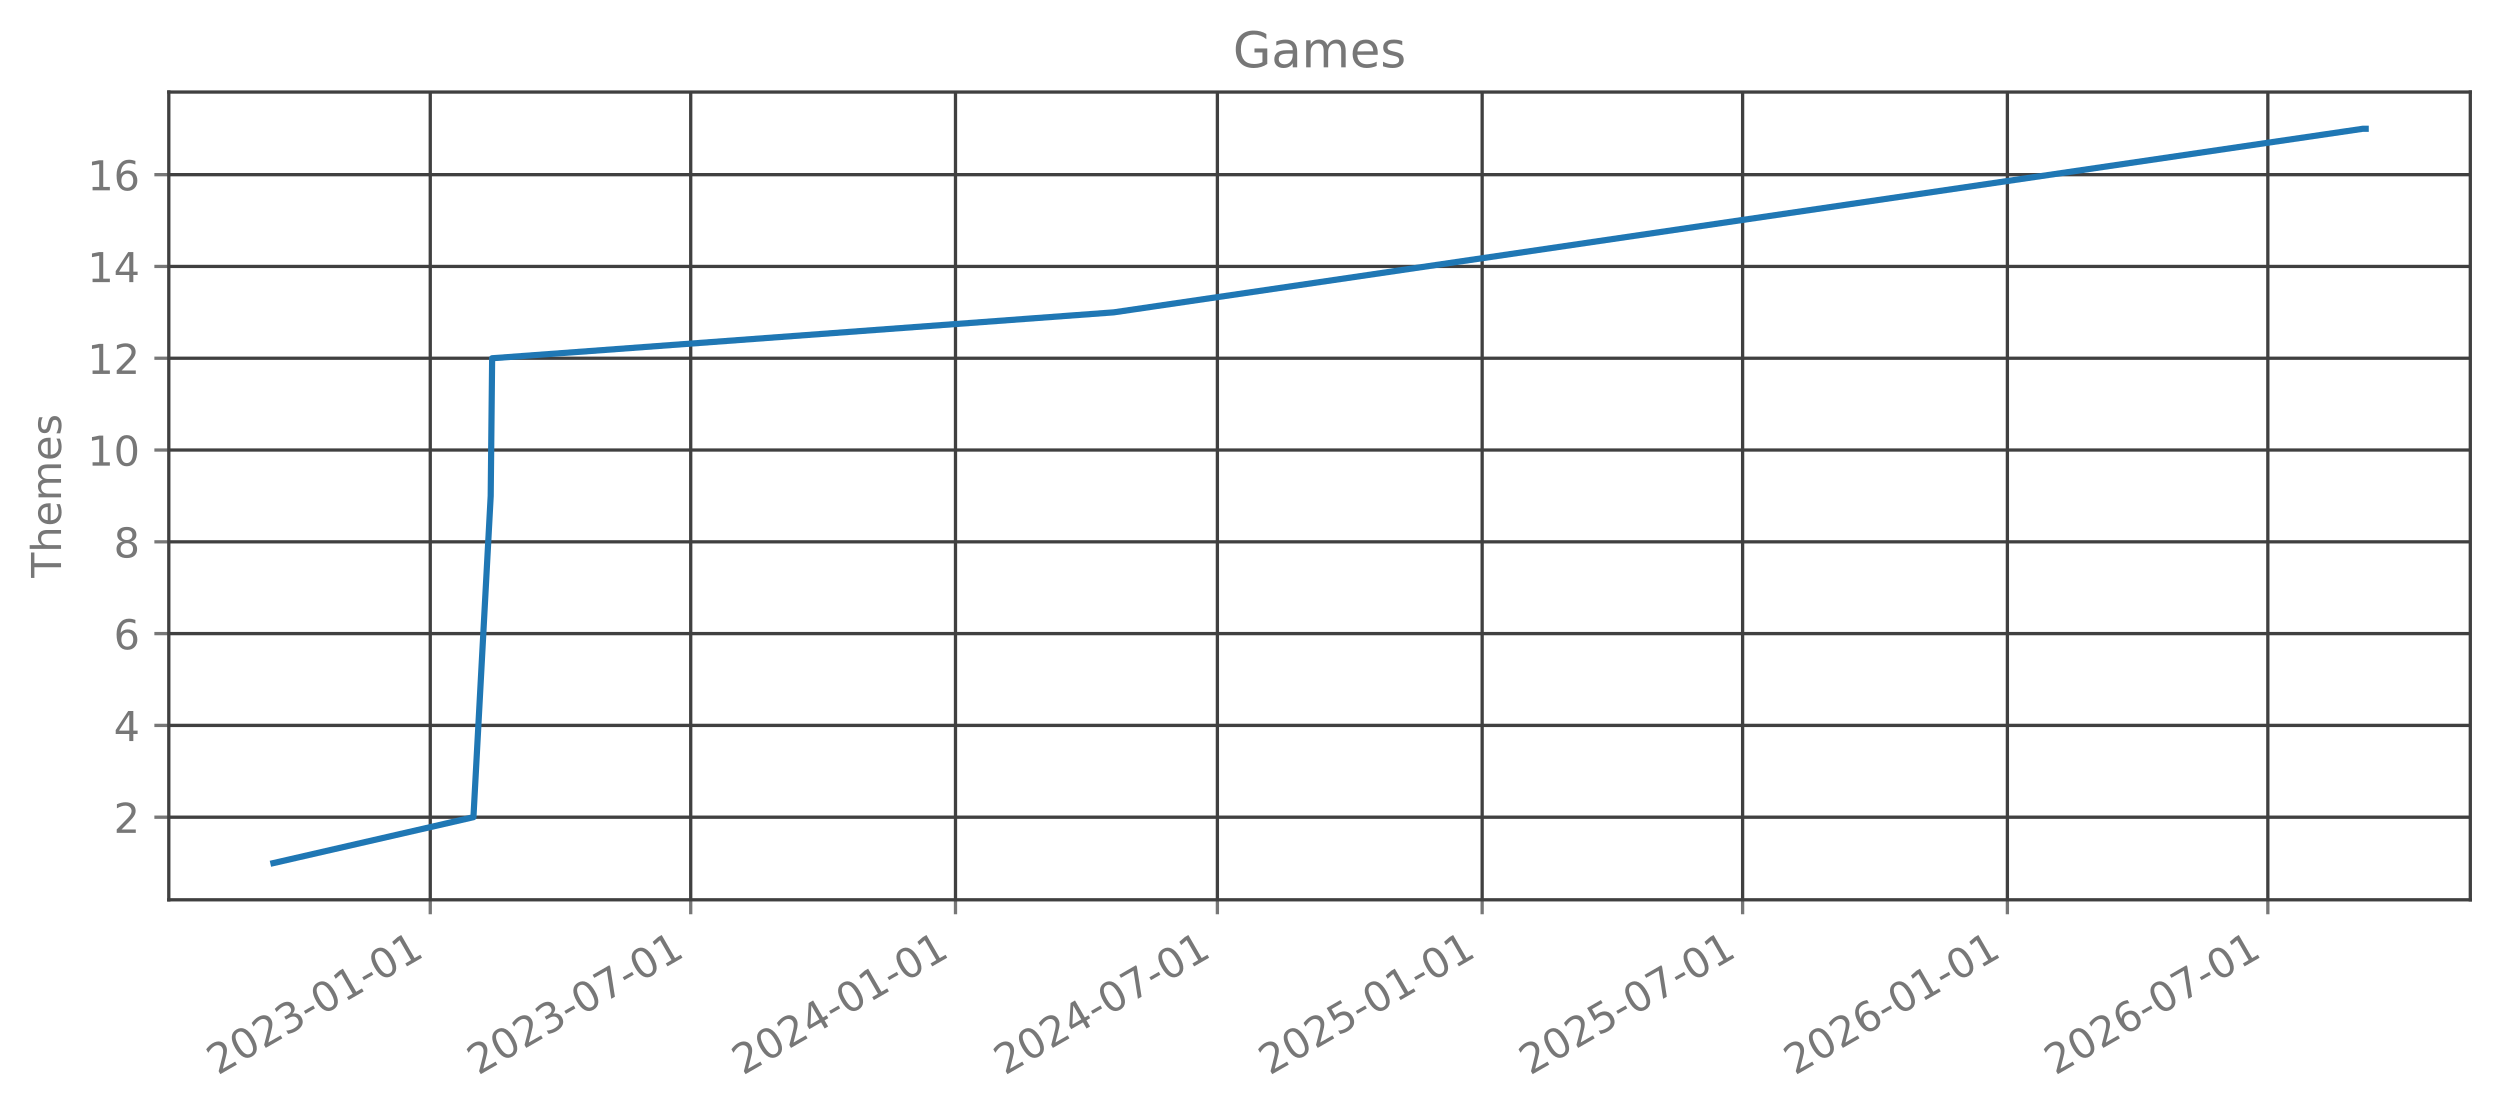
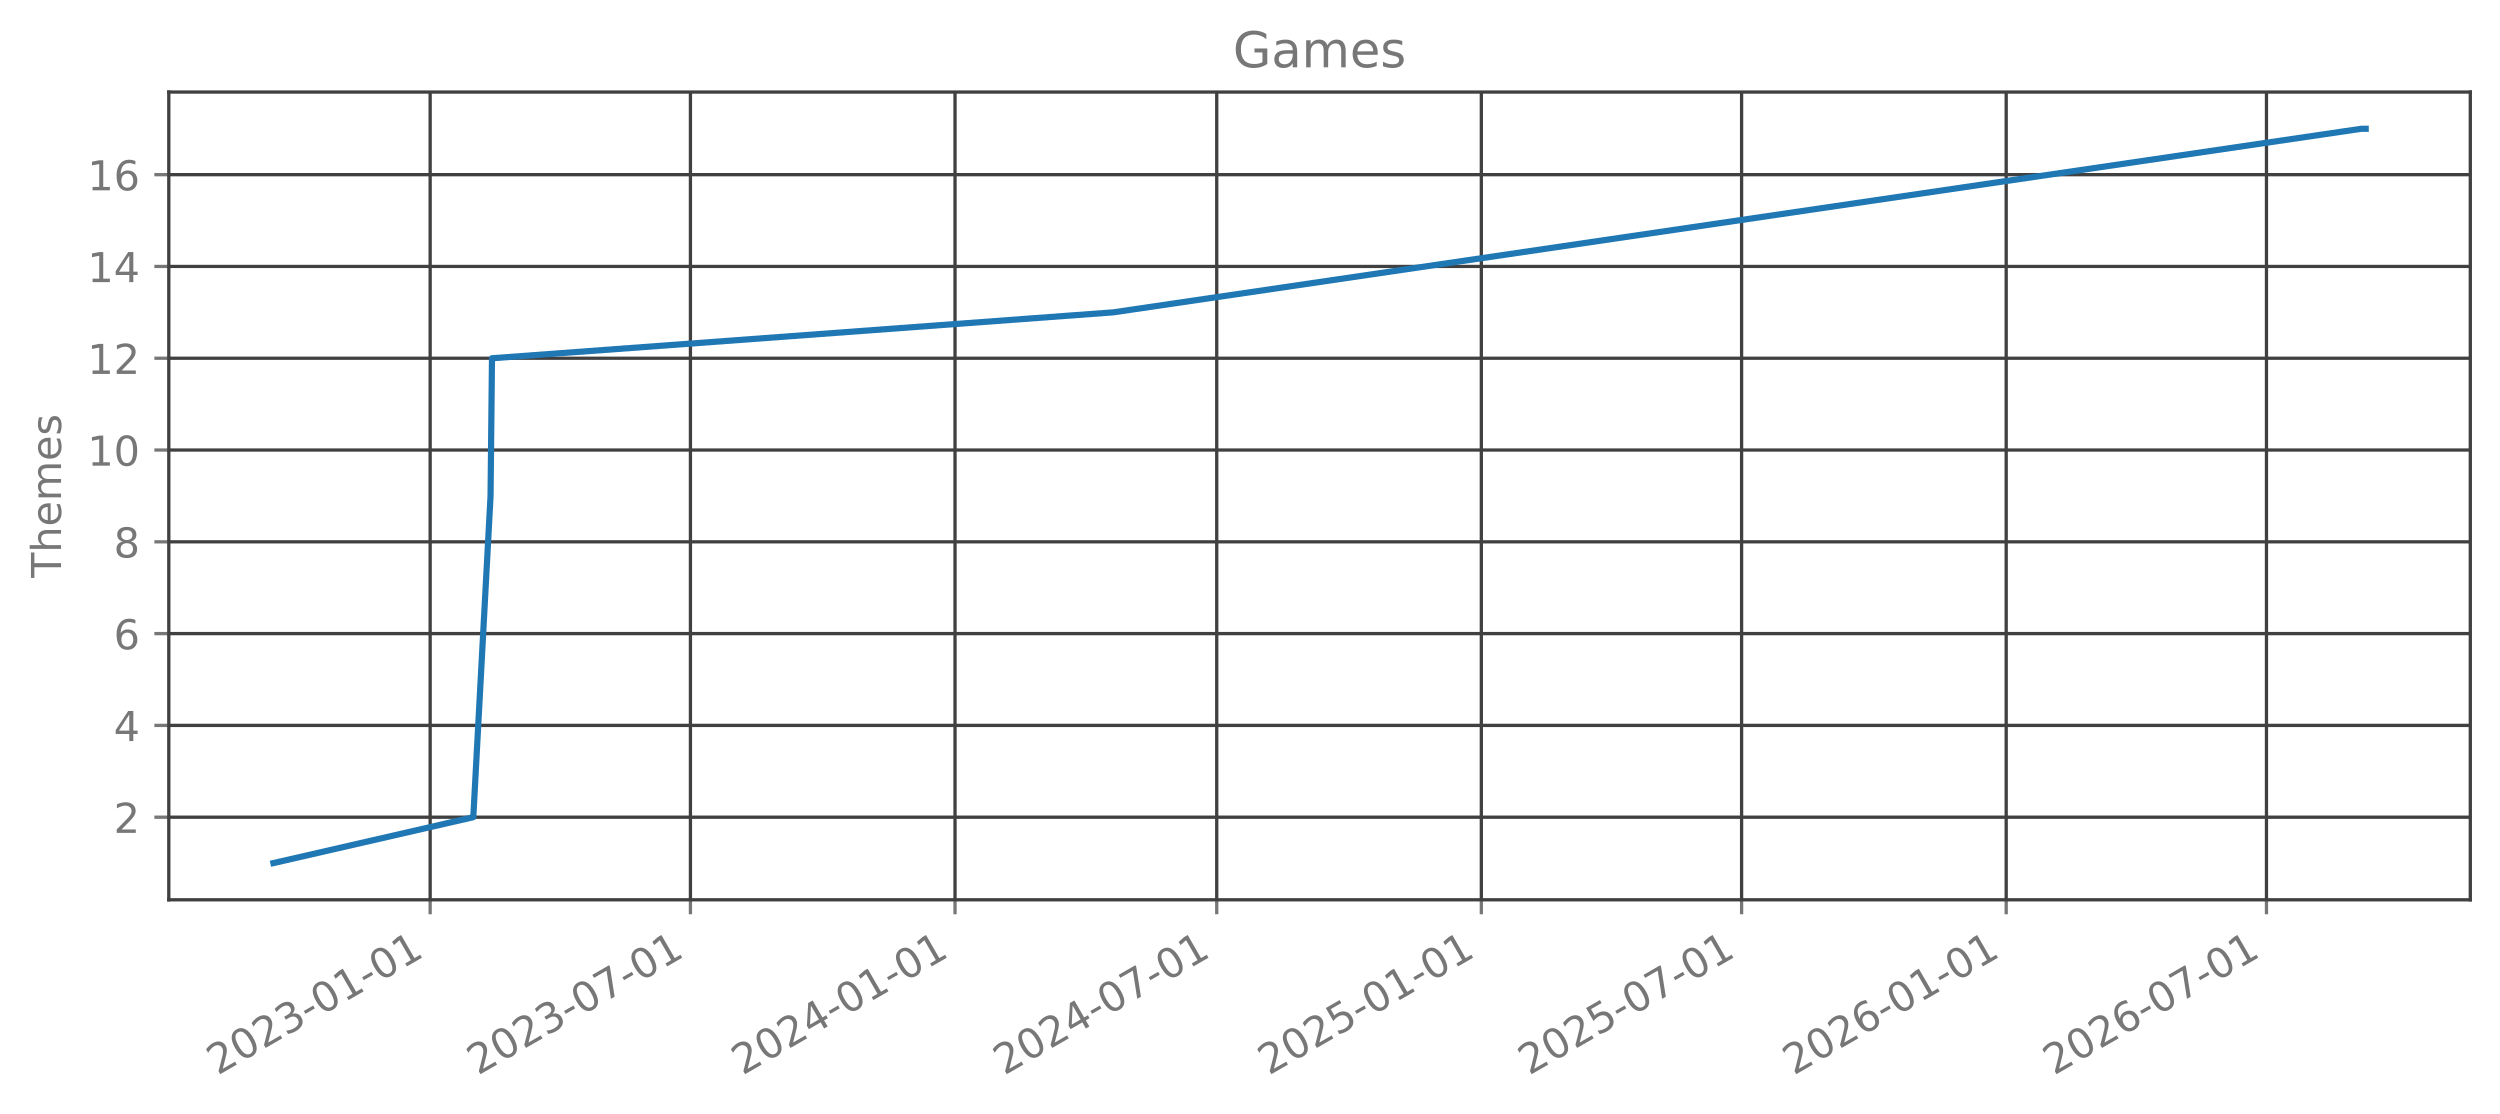
<svg xmlns="http://www.w3.org/2000/svg" xmlns:xlink="http://www.w3.org/1999/xlink" width="606.126pt" height="270.075pt" viewBox="0 0 606.126 270.075" version="1.1">
  <defs>
    <style type="text/css">*{stroke-linejoin: round; stroke-linecap: butt}</style>
  </defs>
  <g id="figure_1">
    <g id="patch_1">
      <path d="M 0 270.075  L 606.126 270.075  L 606.126 0  L 0 0  L 0 270.075  z " style="fill: none; opacity: 0" />
    </g>
    <g id="axes_1">
      <g id="patch_2">
        <path d="M 40.926 218.157  L 598.926 218.157  L 598.926 22.317  L 40.926 22.317  L 40.926 218.157  z " style="fill: none; opacity: 0" />
      </g>
      <g id="matplotlib.axis_1">
        <g id="xtick_1">
          <g id="line2d_1">
-             <path d="M 104.317 218.157  L 104.317 22.317  " clip-path="url(#p9193c84bdd)" style="fill: none; stroke: #404040; stroke-width: 0.8; stroke-linecap: square" />
+             <path d="M 104.291 218.157  L 104.291 22.317  " clip-path="url(#p4c9fdca540)" style="fill: none; stroke: #404040; stroke-width: 0.8; stroke-linecap: square" />
          </g>
          <g id="line2d_2">
            <defs>
-               <path id="mb91f4ce59f" d="M 0 0  L 0 3.5  " style="stroke: #777777; stroke-width: 0.8" />
+               <path id="mb619331887" d="M 0 0  L 0 3.5  " style="stroke: #777777; stroke-width: 0.8" />
            </defs>
            <g>
-               <use xlink:href="#mb91f4ce59f" x="104.317" y="218.157" style="fill: #777777; stroke: #777777; stroke-width: 0.8" />
+               <use xlink:href="#mb619331887" x="104.291" y="218.157" style="fill: #777777; stroke: #777777; stroke-width: 0.8" />
            </g>
          </g>
          <g id="text_1">
-             <g style="fill: #777777" transform="translate(52.78665 260.7948) rotate(-30) scale(0.1 -0.1)">
+             <g style="fill: #777777" transform="translate(52.76051 260.7948) rotate(-30) scale(0.1 -0.1)">
              <defs>
                <path id="DejaVuSans-15" d="M 1228 531  L 3431 531  L 3431 0  L 469 0  L 469 531  Q 828 903 1448 1529  Q 2069 2156 2228 2338  Q 2531 2678 2651 2914  Q 2772 3150 2772 3378  Q 2772 3750 2511 3984  Q 2250 4219 1831 4219  Q 1534 4219 1204 4116  Q 875 4013 500 3803  L 500 4441  Q 881 4594 1212 4672  Q 1544 4750 1819 4750  Q 2544 4750 2975 4387  Q 3406 4025 3406 3419  Q 3406 3131 3298 2873  Q 3191 2616 2906 2266  Q 2828 2175 2409 1742  Q 1991 1309 1228 531  z " transform="scale(0.015625)" />
                <path id="DejaVuSans-13" d="M 2034 4250  Q 1547 4250 1301 3770  Q 1056 3291 1056 2328  Q 1056 1369 1301 889  Q 1547 409 2034 409  Q 2525 409 2770 889  Q 3016 1369 3016 2328  Q 3016 3291 2770 3770  Q 2525 4250 2034 4250  z M 2034 4750  Q 2819 4750 3233 4129  Q 3647 3509 3647 2328  Q 3647 1150 3233 529  Q 2819 -91 2034 -91  Q 1250 -91 836 529  Q 422 1150 422 2328  Q 422 3509 836 4129  Q 1250 4750 2034 4750  z " transform="scale(0.015625)" />
                <path id="DejaVuSans-16" d="M 2597 2516  Q 3050 2419 3304 2112  Q 3559 1806 3559 1356  Q 3559 666 3084 287  Q 2609 -91 1734 -91  Q 1441 -91 1130 -33  Q 819 25 488 141  L 488 750  Q 750 597 1062 519  Q 1375 441 1716 441  Q 2309 441 2620 675  Q 2931 909 2931 1356  Q 2931 1769 2642 2001  Q 2353 2234 1838 2234  L 1294 2234  L 1294 2753  L 1863 2753  Q 2328 2753 2575 2939  Q 2822 3125 2822 3475  Q 2822 3834 2567 4026  Q 2313 4219 1838 4219  Q 1578 4219 1281 4162  Q 984 4106 628 3988  L 628 4550  Q 988 4650 1302 4700  Q 1616 4750 1894 4750  Q 2613 4750 3031 4423  Q 3450 4097 3450 3541  Q 3450 3153 3228 2886  Q 3006 2619 2597 2516  z " transform="scale(0.015625)" />
                <path id="DejaVuSans-10" d="M 313 2009  L 1997 2009  L 1997 1497  L 313 1497  L 313 2009  z " transform="scale(0.015625)" />
                <path id="DejaVuSans-14" d="M 794 531  L 1825 531  L 1825 4091  L 703 3866  L 703 4441  L 1819 4666  L 2450 4666  L 2450 531  L 3481 531  L 3481 0  L 794 0  L 794 531  z " transform="scale(0.015625)" />
              </defs>
              <use xlink:href="#DejaVuSans-15" />
              <use xlink:href="#DejaVuSans-13" transform="translate(63.625 0)" />
              <use xlink:href="#DejaVuSans-15" transform="translate(127.25 0)" />
              <use xlink:href="#DejaVuSans-16" transform="translate(190.875 0)" />
              <use xlink:href="#DejaVuSans-10" transform="translate(254.5 0)" />
              <use xlink:href="#DejaVuSans-13" transform="translate(290.5781 0)" />
              <use xlink:href="#DejaVuSans-14" transform="translate(354.2031 0)" />
              <use xlink:href="#DejaVuSans-10" transform="translate(417.8281 0)" />
              <use xlink:href="#DejaVuSans-13" transform="translate(453.9062 0)" />
              <use xlink:href="#DejaVuSans-14" transform="translate(517.5312 0)" />
            </g>
          </g>
        </g>
        <g id="xtick_2">
          <g id="line2d_3">
-             <path d="M 167.465 218.157  L 167.465 22.317  " clip-path="url(#p9193c84bdd)" style="fill: none; stroke: #404040; stroke-width: 0.8; stroke-linecap: square" />
+             <path d="M 167.395 218.157  L 167.395 22.317  " clip-path="url(#p4c9fdca540)" style="fill: none; stroke: #404040; stroke-width: 0.8; stroke-linecap: square" />
          </g>
          <g id="line2d_4">
            <g>
-               <use xlink:href="#mb91f4ce59f" x="167.465" y="218.157" style="fill: #777777; stroke: #777777; stroke-width: 0.8" />
+               <use xlink:href="#mb619331887" x="167.395" y="218.157" style="fill: #777777; stroke: #777777; stroke-width: 0.8" />
            </g>
          </g>
          <g id="text_2">
-             <g style="fill: #777777" transform="translate(115.9341 260.7948) rotate(-30) scale(0.1 -0.1)">
+             <g style="fill: #777777" transform="translate(115.8645 260.7948) rotate(-30) scale(0.1 -0.1)">
              <defs>
                <path id="DejaVuSans-1a" d="M 525 4666  L 3525 4666  L 3525 4397  L 1831 0  L 1172 0  L 2766 4134  L 525 4134  L 525 4666  z " transform="scale(0.015625)" />
              </defs>
              <use xlink:href="#DejaVuSans-15" />
              <use xlink:href="#DejaVuSans-13" transform="translate(63.625 0)" />
              <use xlink:href="#DejaVuSans-15" transform="translate(127.25 0)" />
              <use xlink:href="#DejaVuSans-16" transform="translate(190.875 0)" />
              <use xlink:href="#DejaVuSans-10" transform="translate(254.5 0)" />
              <use xlink:href="#DejaVuSans-13" transform="translate(290.5781 0)" />
              <use xlink:href="#DejaVuSans-1a" transform="translate(354.2031 0)" />
              <use xlink:href="#DejaVuSans-10" transform="translate(417.8281 0)" />
              <use xlink:href="#DejaVuSans-13" transform="translate(453.9062 0)" />
              <use xlink:href="#DejaVuSans-14" transform="translate(517.5312 0)" />
            </g>
          </g>
        </g>
        <g id="xtick_3">
          <g id="line2d_5">
-             <path d="M 231.659 218.157  L 231.659 22.317  " clip-path="url(#p9193c84bdd)" style="fill: none; stroke: #404040; stroke-width: 0.8; stroke-linecap: square" />
+             <path d="M 231.545 218.157  L 231.545 22.317  " clip-path="url(#p4c9fdca540)" style="fill: none; stroke: #404040; stroke-width: 0.8; stroke-linecap: square" />
          </g>
          <g id="line2d_6">
            <g>
-               <use xlink:href="#mb91f4ce59f" x="231.659" y="218.157" style="fill: #777777; stroke: #777777; stroke-width: 0.8" />
+               <use xlink:href="#mb619331887" x="231.545" y="218.157" style="fill: #777777; stroke: #777777; stroke-width: 0.8" />
            </g>
          </g>
          <g id="text_3">
-             <g style="fill: #777777" transform="translate(180.1282 260.7948) rotate(-30) scale(0.1 -0.1)">
+             <g style="fill: #777777" transform="translate(180.0145 260.7948) rotate(-30) scale(0.1 -0.1)">
              <defs>
                <path id="DejaVuSans-17" d="M 2419 4116  L 825 1625  L 2419 1625  L 2419 4116  z M 2253 4666  L 3047 4666  L 3047 1625  L 3713 1625  L 3713 1100  L 3047 1100  L 3047 0  L 2419 0  L 2419 1100  L 313 1100  L 313 1709  L 2253 4666  z " transform="scale(0.015625)" />
              </defs>
              <use xlink:href="#DejaVuSans-15" />
              <use xlink:href="#DejaVuSans-13" transform="translate(63.625 0)" />
              <use xlink:href="#DejaVuSans-15" transform="translate(127.25 0)" />
              <use xlink:href="#DejaVuSans-17" transform="translate(190.875 0)" />
              <use xlink:href="#DejaVuSans-10" transform="translate(254.5 0)" />
              <use xlink:href="#DejaVuSans-13" transform="translate(290.5781 0)" />
              <use xlink:href="#DejaVuSans-14" transform="translate(354.2031 0)" />
              <use xlink:href="#DejaVuSans-10" transform="translate(417.8281 0)" />
              <use xlink:href="#DejaVuSans-13" transform="translate(453.9062 0)" />
              <use xlink:href="#DejaVuSans-14" transform="translate(517.5312 0)" />
            </g>
          </g>
        </g>
        <g id="xtick_4">
          <g id="line2d_7">
-             <path d="M 295.155 218.157  L 295.155 22.317  " clip-path="url(#p9193c84bdd)" style="fill: none; stroke: #404040; stroke-width: 0.8; stroke-linecap: square" />
+             <path d="M 294.998 218.157  L 294.998 22.317  " clip-path="url(#p4c9fdca540)" style="fill: none; stroke: #404040; stroke-width: 0.8; stroke-linecap: square" />
          </g>
          <g id="line2d_8">
            <g>
-               <use xlink:href="#mb91f4ce59f" x="295.155" y="218.157" style="fill: #777777; stroke: #777777; stroke-width: 0.8" />
+               <use xlink:href="#mb619331887" x="294.998" y="218.157" style="fill: #777777; stroke: #777777; stroke-width: 0.8" />
            </g>
          </g>
          <g id="text_4">
-             <g style="fill: #777777" transform="translate(243.6245 260.7948) rotate(-30) scale(0.1 -0.1)">
+             <g style="fill: #777777" transform="translate(243.4672 260.7948) rotate(-30) scale(0.1 -0.1)">
              <use xlink:href="#DejaVuSans-15" />
              <use xlink:href="#DejaVuSans-13" transform="translate(63.625 0)" />
              <use xlink:href="#DejaVuSans-15" transform="translate(127.25 0)" />
              <use xlink:href="#DejaVuSans-17" transform="translate(190.875 0)" />
              <use xlink:href="#DejaVuSans-10" transform="translate(254.5 0)" />
              <use xlink:href="#DejaVuSans-13" transform="translate(290.5781 0)" />
              <use xlink:href="#DejaVuSans-1a" transform="translate(354.2031 0)" />
              <use xlink:href="#DejaVuSans-10" transform="translate(417.8281 0)" />
              <use xlink:href="#DejaVuSans-13" transform="translate(453.9062 0)" />
              <use xlink:href="#DejaVuSans-14" transform="translate(517.5312 0)" />
            </g>
          </g>
        </g>
        <g id="xtick_5">
          <g id="line2d_9">
-             <path d="M 359.349 218.157  L 359.349 22.317  " clip-path="url(#p9193c84bdd)" style="fill: none; stroke: #404040; stroke-width: 0.8; stroke-linecap: square" />
+             <path d="M 359.148 218.157  L 359.148 22.317  " clip-path="url(#p4c9fdca540)" style="fill: none; stroke: #404040; stroke-width: 0.8; stroke-linecap: square" />
          </g>
          <g id="line2d_10">
            <g>
-               <use xlink:href="#mb91f4ce59f" x="359.349" y="218.157" style="fill: #777777; stroke: #777777; stroke-width: 0.8" />
+               <use xlink:href="#mb619331887" x="359.148" y="218.157" style="fill: #777777; stroke: #777777; stroke-width: 0.8" />
            </g>
          </g>
          <g id="text_5">
-             <g style="fill: #777777" transform="translate(307.8185 260.7948) rotate(-30) scale(0.1 -0.1)">
+             <g style="fill: #777777" transform="translate(307.6171 260.7948) rotate(-30) scale(0.1 -0.1)">
              <defs>
                <path id="DejaVuSans-18" d="M 691 4666  L 3169 4666  L 3169 4134  L 1269 4134  L 1269 2991  Q 1406 3038 1543 3061  Q 1681 3084 1819 3084  Q 2600 3084 3056 2656  Q 3513 2228 3513 1497  Q 3513 744 3044 326  Q 2575 -91 1722 -91  Q 1428 -91 1123 -41  Q 819 9 494 109  L 494 744  Q 775 591 1075 516  Q 1375 441 1709 441  Q 2250 441 2565 725  Q 2881 1009 2881 1497  Q 2881 1984 2565 2268  Q 2250 2553 1709 2553  Q 1456 2553 1204 2497  Q 953 2441 691 2322  L 691 4666  z " transform="scale(0.015625)" />
              </defs>
              <use xlink:href="#DejaVuSans-15" />
              <use xlink:href="#DejaVuSans-13" transform="translate(63.625 0)" />
              <use xlink:href="#DejaVuSans-15" transform="translate(127.25 0)" />
              <use xlink:href="#DejaVuSans-18" transform="translate(190.875 0)" />
              <use xlink:href="#DejaVuSans-10" transform="translate(254.5 0)" />
              <use xlink:href="#DejaVuSans-13" transform="translate(290.5781 0)" />
              <use xlink:href="#DejaVuSans-14" transform="translate(354.2031 0)" />
              <use xlink:href="#DejaVuSans-10" transform="translate(417.8281 0)" />
              <use xlink:href="#DejaVuSans-13" transform="translate(453.9062 0)" />
              <use xlink:href="#DejaVuSans-14" transform="translate(517.5312 0)" />
            </g>
          </g>
        </g>
        <g id="xtick_6">
          <g id="line2d_11">
-             <path d="M 422.497 218.157  L 422.497 22.317  " clip-path="url(#p9193c84bdd)" style="fill: none; stroke: #404040; stroke-width: 0.8; stroke-linecap: square" />
+             <path d="M 422.252 218.157  L 422.252 22.317  " clip-path="url(#p4c9fdca540)" style="fill: none; stroke: #404040; stroke-width: 0.8; stroke-linecap: square" />
          </g>
          <g id="line2d_12">
            <g>
-               <use xlink:href="#mb91f4ce59f" x="422.497" y="218.157" style="fill: #777777; stroke: #777777; stroke-width: 0.8" />
+               <use xlink:href="#mb619331887" x="422.252" y="218.157" style="fill: #777777; stroke: #777777; stroke-width: 0.8" />
            </g>
          </g>
          <g id="text_6">
-             <g style="fill: #777777" transform="translate(370.966 260.7948) rotate(-30) scale(0.1 -0.1)">
+             <g style="fill: #777777" transform="translate(370.7212 260.7948) rotate(-30) scale(0.1 -0.1)">
              <use xlink:href="#DejaVuSans-15" />
              <use xlink:href="#DejaVuSans-13" transform="translate(63.625 0)" />
              <use xlink:href="#DejaVuSans-15" transform="translate(127.25 0)" />
              <use xlink:href="#DejaVuSans-18" transform="translate(190.875 0)" />
              <use xlink:href="#DejaVuSans-10" transform="translate(254.5 0)" />
              <use xlink:href="#DejaVuSans-13" transform="translate(290.5781 0)" />
              <use xlink:href="#DejaVuSans-1a" transform="translate(354.2031 0)" />
              <use xlink:href="#DejaVuSans-10" transform="translate(417.8281 0)" />
              <use xlink:href="#DejaVuSans-13" transform="translate(453.9062 0)" />
              <use xlink:href="#DejaVuSans-14" transform="translate(517.5312 0)" />
            </g>
          </g>
        </g>
        <g id="xtick_7">
          <g id="line2d_13">
-             <path d="M 486.691 218.157  L 486.691 22.317  " clip-path="url(#p9193c84bdd)" style="fill: none; stroke: #404040; stroke-width: 0.8; stroke-linecap: square" />
+             <path d="M 486.402 218.157  L 486.402 22.317  " clip-path="url(#p4c9fdca540)" style="fill: none; stroke: #404040; stroke-width: 0.8; stroke-linecap: square" />
          </g>
          <g id="line2d_14">
            <g>
-               <use xlink:href="#mb91f4ce59f" x="486.691" y="218.157" style="fill: #777777; stroke: #777777; stroke-width: 0.8" />
+               <use xlink:href="#mb619331887" x="486.402" y="218.157" style="fill: #777777; stroke: #777777; stroke-width: 0.8" />
            </g>
          </g>
          <g id="text_7">
-             <g style="fill: #777777" transform="translate(435.16 260.7948) rotate(-30) scale(0.1 -0.1)">
+             <g style="fill: #777777" transform="translate(434.8711 260.7948) rotate(-30) scale(0.1 -0.1)">
              <defs>
                <path id="DejaVuSans-19" d="M 2113 2584  Q 1688 2584 1439 2293  Q 1191 2003 1191 1497  Q 1191 994 1439 701  Q 1688 409 2113 409  Q 2538 409 2786 701  Q 3034 994 3034 1497  Q 3034 2003 2786 2293  Q 2538 2584 2113 2584  z M 3366 4563  L 3366 3988  Q 3128 4100 2886 4159  Q 2644 4219 2406 4219  Q 1781 4219 1451 3797  Q 1122 3375 1075 2522  Q 1259 2794 1537 2939  Q 1816 3084 2150 3084  Q 2853 3084 3261 2657  Q 3669 2231 3669 1497  Q 3669 778 3244 343  Q 2819 -91 2113 -91  Q 1303 -91 875 529  Q 447 1150 447 2328  Q 447 3434 972 4092  Q 1497 4750 2381 4750  Q 2619 4750 2861 4703  Q 3103 4656 3366 4563  z " transform="scale(0.015625)" />
              </defs>
              <use xlink:href="#DejaVuSans-15" />
              <use xlink:href="#DejaVuSans-13" transform="translate(63.625 0)" />
              <use xlink:href="#DejaVuSans-15" transform="translate(127.25 0)" />
              <use xlink:href="#DejaVuSans-19" transform="translate(190.875 0)" />
              <use xlink:href="#DejaVuSans-10" transform="translate(254.5 0)" />
              <use xlink:href="#DejaVuSans-13" transform="translate(290.5781 0)" />
              <use xlink:href="#DejaVuSans-14" transform="translate(354.2031 0)" />
              <use xlink:href="#DejaVuSans-10" transform="translate(417.8281 0)" />
              <use xlink:href="#DejaVuSans-13" transform="translate(453.9062 0)" />
              <use xlink:href="#DejaVuSans-14" transform="translate(517.5312 0)" />
            </g>
          </g>
        </g>
        <g id="xtick_8">
          <g id="line2d_15">
-             <path d="M 549.838 218.157  L 549.838 22.317  " clip-path="url(#p9193c84bdd)" style="fill: none; stroke: #404040; stroke-width: 0.8; stroke-linecap: square" />
+             <path d="M 549.506 218.157  L 549.506 22.317  " clip-path="url(#p4c9fdca540)" style="fill: none; stroke: #404040; stroke-width: 0.8; stroke-linecap: square" />
          </g>
          <g id="line2d_16">
            <g>
-               <use xlink:href="#mb91f4ce59f" x="549.838" y="218.157" style="fill: #777777; stroke: #777777; stroke-width: 0.8" />
+               <use xlink:href="#mb619331887" x="549.506" y="218.157" style="fill: #777777; stroke: #777777; stroke-width: 0.8" />
            </g>
          </g>
          <g id="text_8">
-             <g style="fill: #777777" transform="translate(498.3075 260.7948) rotate(-30) scale(0.1 -0.1)">
+             <g style="fill: #777777" transform="translate(497.9751 260.7948) rotate(-30) scale(0.1 -0.1)">
              <use xlink:href="#DejaVuSans-15" />
              <use xlink:href="#DejaVuSans-13" transform="translate(63.625 0)" />
              <use xlink:href="#DejaVuSans-15" transform="translate(127.25 0)" />
              <use xlink:href="#DejaVuSans-19" transform="translate(190.875 0)" />
              <use xlink:href="#DejaVuSans-10" transform="translate(254.5 0)" />
              <use xlink:href="#DejaVuSans-13" transform="translate(290.5781 0)" />
              <use xlink:href="#DejaVuSans-1a" transform="translate(354.2031 0)" />
              <use xlink:href="#DejaVuSans-10" transform="translate(417.8281 0)" />
              <use xlink:href="#DejaVuSans-13" transform="translate(453.9062 0)" />
              <use xlink:href="#DejaVuSans-14" transform="translate(517.5312 0)" />
            </g>
          </g>
        </g>
      </g>
      <g id="matplotlib.axis_2">
        <g id="ytick_1">
          <g id="line2d_17">
-             <path d="M 40.926 198.128  L 598.926 198.128  " clip-path="url(#p9193c84bdd)" style="fill: none; stroke: #404040; stroke-width: 0.8; stroke-linecap: square" />
+             <path d="M 40.926 198.128  L 598.926 198.128  " clip-path="url(#p4c9fdca540)" style="fill: none; stroke: #404040; stroke-width: 0.8; stroke-linecap: square" />
          </g>
          <g id="line2d_18">
            <defs>
-               <path id="m5a4783766f" d="M 0 0  L -3.5 0  " style="stroke: #777777; stroke-width: 0.8" />
+               <path id="m9315c89a5c" d="M 0 0  L -3.5 0  " style="stroke: #777777; stroke-width: 0.8" />
            </defs>
            <g>
-               <use xlink:href="#m5a4783766f" x="40.926" y="198.128" style="fill: #777777; stroke: #777777; stroke-width: 0.8" />
+               <use xlink:href="#m9315c89a5c" x="40.926" y="198.128" style="fill: #777777; stroke: #777777; stroke-width: 0.8" />
            </g>
          </g>
          <g id="text_9">
            <g style="fill: #777777" transform="translate(27.56328 201.9269) scale(0.1 -0.1)">
              <use xlink:href="#DejaVuSans-15" />
            </g>
          </g>
        </g>
        <g id="ytick_2">
          <g id="line2d_19">
-             <path d="M 40.926 175.874  L 598.926 175.874  " clip-path="url(#p9193c84bdd)" style="fill: none; stroke: #404040; stroke-width: 0.8; stroke-linecap: square" />
+             <path d="M 40.926 175.874  L 598.926 175.874  " clip-path="url(#p4c9fdca540)" style="fill: none; stroke: #404040; stroke-width: 0.8; stroke-linecap: square" />
          </g>
          <g id="line2d_20">
            <g>
-               <use xlink:href="#m5a4783766f" x="40.926" y="175.874" style="fill: #777777; stroke: #777777; stroke-width: 0.8" />
+               <use xlink:href="#m9315c89a5c" x="40.926" y="175.874" style="fill: #777777; stroke: #777777; stroke-width: 0.8" />
            </g>
          </g>
          <g id="text_10">
            <g style="fill: #777777" transform="translate(27.56328 179.6724) scale(0.1 -0.1)">
              <use xlink:href="#DejaVuSans-17" />
            </g>
          </g>
        </g>
        <g id="ytick_3">
          <g id="line2d_21">
-             <path d="M 40.926 153.619  L 598.926 153.619  " clip-path="url(#p9193c84bdd)" style="fill: none; stroke: #404040; stroke-width: 0.8; stroke-linecap: square" />
+             <path d="M 40.926 153.619  L 598.926 153.619  " clip-path="url(#p4c9fdca540)" style="fill: none; stroke: #404040; stroke-width: 0.8; stroke-linecap: square" />
          </g>
          <g id="line2d_22">
            <g>
-               <use xlink:href="#m5a4783766f" x="40.926" y="153.619" style="fill: #777777; stroke: #777777; stroke-width: 0.8" />
+               <use xlink:href="#m9315c89a5c" x="40.926" y="153.619" style="fill: #777777; stroke: #777777; stroke-width: 0.8" />
            </g>
          </g>
          <g id="text_11">
            <g style="fill: #777777" transform="translate(27.56328 157.4178) scale(0.1 -0.1)">
              <use xlink:href="#DejaVuSans-19" />
            </g>
          </g>
        </g>
        <g id="ytick_4">
          <g id="line2d_23">
-             <path d="M 40.926 131.364  L 598.926 131.364  " clip-path="url(#p9193c84bdd)" style="fill: none; stroke: #404040; stroke-width: 0.8; stroke-linecap: square" />
+             <path d="M 40.926 131.364  L 598.926 131.364  " clip-path="url(#p4c9fdca540)" style="fill: none; stroke: #404040; stroke-width: 0.8; stroke-linecap: square" />
          </g>
          <g id="line2d_24">
            <g>
-               <use xlink:href="#m5a4783766f" x="40.926" y="131.364" style="fill: #777777; stroke: #777777; stroke-width: 0.8" />
+               <use xlink:href="#m9315c89a5c" x="40.926" y="131.364" style="fill: #777777; stroke: #777777; stroke-width: 0.8" />
            </g>
          </g>
          <g id="text_12">
            <g style="fill: #777777" transform="translate(27.56328 135.1633) scale(0.1 -0.1)">
              <defs>
                <path id="DejaVuSans-1b" d="M 2034 2216  Q 1584 2216 1326 1975  Q 1069 1734 1069 1313  Q 1069 891 1326 650  Q 1584 409 2034 409  Q 2484 409 2743 651  Q 3003 894 3003 1313  Q 3003 1734 2745 1975  Q 2488 2216 2034 2216  z M 1403 2484  Q 997 2584 770 2862  Q 544 3141 544 3541  Q 544 4100 942 4425  Q 1341 4750 2034 4750  Q 2731 4750 3128 4425  Q 3525 4100 3525 3541  Q 3525 3141 3298 2862  Q 3072 2584 2669 2484  Q 3125 2378 3379 2068  Q 3634 1759 3634 1313  Q 3634 634 3220 271  Q 2806 -91 2034 -91  Q 1263 -91 848 271  Q 434 634 434 1313  Q 434 1759 690 2068  Q 947 2378 1403 2484  z M 1172 3481  Q 1172 3119 1398 2916  Q 1625 2713 2034 2713  Q 2441 2713 2670 2916  Q 2900 3119 2900 3481  Q 2900 3844 2670 4047  Q 2441 4250 2034 4250  Q 1625 4250 1398 4047  Q 1172 3844 1172 3481  z " transform="scale(0.015625)" />
              </defs>
              <use xlink:href="#DejaVuSans-1b" />
            </g>
          </g>
        </g>
        <g id="ytick_5">
          <g id="line2d_25">
-             <path d="M 40.926 109.11  L 598.926 109.11  " clip-path="url(#p9193c84bdd)" style="fill: none; stroke: #404040; stroke-width: 0.8; stroke-linecap: square" />
+             <path d="M 40.926 109.11  L 598.926 109.11  " clip-path="url(#p4c9fdca540)" style="fill: none; stroke: #404040; stroke-width: 0.8; stroke-linecap: square" />
          </g>
          <g id="line2d_26">
            <g>
-               <use xlink:href="#m5a4783766f" x="40.926" y="109.11" style="fill: #777777; stroke: #777777; stroke-width: 0.8" />
+               <use xlink:href="#m9315c89a5c" x="40.926" y="109.11" style="fill: #777777; stroke: #777777; stroke-width: 0.8" />
            </g>
          </g>
          <g id="text_13">
            <g style="fill: #777777" transform="translate(21.20078 112.9087) scale(0.1 -0.1)">
              <use xlink:href="#DejaVuSans-14" />
              <use xlink:href="#DejaVuSans-13" transform="translate(63.625 0)" />
            </g>
          </g>
        </g>
        <g id="ytick_6">
          <g id="line2d_27">
-             <path d="M 40.926 86.855  L 598.926 86.855  " clip-path="url(#p9193c84bdd)" style="fill: none; stroke: #404040; stroke-width: 0.8; stroke-linecap: square" />
+             <path d="M 40.926 86.855  L 598.926 86.855  " clip-path="url(#p4c9fdca540)" style="fill: none; stroke: #404040; stroke-width: 0.8; stroke-linecap: square" />
          </g>
          <g id="line2d_28">
            <g>
-               <use xlink:href="#m5a4783766f" x="40.926" y="86.855" style="fill: #777777; stroke: #777777; stroke-width: 0.8" />
+               <use xlink:href="#m9315c89a5c" x="40.926" y="86.855" style="fill: #777777; stroke: #777777; stroke-width: 0.8" />
            </g>
          </g>
          <g id="text_14">
            <g style="fill: #777777" transform="translate(21.20078 90.6542) scale(0.1 -0.1)">
              <use xlink:href="#DejaVuSans-14" />
              <use xlink:href="#DejaVuSans-15" transform="translate(63.625 0)" />
            </g>
          </g>
        </g>
        <g id="ytick_7">
          <g id="line2d_29">
-             <path d="M 40.926 64.601  L 598.926 64.601  " clip-path="url(#p9193c84bdd)" style="fill: none; stroke: #404040; stroke-width: 0.8; stroke-linecap: square" />
+             <path d="M 40.926 64.601  L 598.926 64.601  " clip-path="url(#p4c9fdca540)" style="fill: none; stroke: #404040; stroke-width: 0.8; stroke-linecap: square" />
          </g>
          <g id="line2d_30">
            <g>
-               <use xlink:href="#m5a4783766f" x="40.926" y="64.601" style="fill: #777777; stroke: #777777; stroke-width: 0.8" />
+               <use xlink:href="#m9315c89a5c" x="40.926" y="64.601" style="fill: #777777; stroke: #777777; stroke-width: 0.8" />
            </g>
          </g>
          <g id="text_15">
            <g style="fill: #777777" transform="translate(21.20078 68.39965) scale(0.1 -0.1)">
              <use xlink:href="#DejaVuSans-14" />
              <use xlink:href="#DejaVuSans-17" transform="translate(63.625 0)" />
            </g>
          </g>
        </g>
        <g id="ytick_8">
          <g id="line2d_31">
-             <path d="M 40.926 42.346  L 598.926 42.346  " clip-path="url(#p9193c84bdd)" style="fill: none; stroke: #404040; stroke-width: 0.8; stroke-linecap: square" />
+             <path d="M 40.926 42.346  L 598.926 42.346  " clip-path="url(#p4c9fdca540)" style="fill: none; stroke: #404040; stroke-width: 0.8; stroke-linecap: square" />
          </g>
          <g id="line2d_32">
            <g>
-               <use xlink:href="#m5a4783766f" x="40.926" y="42.346" style="fill: #777777; stroke: #777777; stroke-width: 0.8" />
+               <use xlink:href="#m9315c89a5c" x="40.926" y="42.346" style="fill: #777777; stroke: #777777; stroke-width: 0.8" />
            </g>
          </g>
          <g id="text_16">
            <g style="fill: #777777" transform="translate(21.20078 46.14511) scale(0.1 -0.1)">
              <use xlink:href="#DejaVuSans-14" />
              <use xlink:href="#DejaVuSans-19" transform="translate(63.625 0)" />
            </g>
          </g>
        </g>
        <g id="text_17">
          <g style="fill: #777777" transform="translate(14.79844 140.088) rotate(-90) scale(0.1 -0.1)">
            <defs>
              <path id="DejaVuSans-37" d="M -19 4666  L 3928 4666  L 3928 4134  L 2272 4134  L 2272 0  L 1638 0  L 1638 4134  L -19 4134  L -19 4666  z " transform="scale(0.015625)" />
              <path id="DejaVuSans-4b" d="M 3513 2113  L 3513 0  L 2938 0  L 2938 2094  Q 2938 2591 2744 2837  Q 2550 3084 2163 3084  Q 1697 3084 1428 2787  Q 1159 2491 1159 1978  L 1159 0  L 581 0  L 581 4863  L 1159 4863  L 1159 2956  Q 1366 3272 1645 3428  Q 1925 3584 2291 3584  Q 2894 3584 3203 3211  Q 3513 2838 3513 2113  z " transform="scale(0.015625)" />
              <path id="DejaVuSans-48" d="M 3597 1894  L 3597 1613  L 953 1613  Q 991 1019 1311 708  Q 1631 397 2203 397  Q 2534 397 2845 478  Q 3156 559 3463 722  L 3463 178  Q 3153 47 2828 -22  Q 2503 -91 2169 -91  Q 1331 -91 842 396  Q 353 884 353 1716  Q 353 2575 817 3079  Q 1281 3584 2069 3584  Q 2775 3584 3186 3129  Q 3597 2675 3597 1894  z M 3022 2063  Q 3016 2534 2758 2815  Q 2500 3097 2075 3097  Q 1594 3097 1305 2825  Q 1016 2553 972 2059  L 3022 2063  z " transform="scale(0.015625)" />
              <path id="DejaVuSans-50" d="M 3328 2828  Q 3544 3216 3844 3400  Q 4144 3584 4550 3584  Q 5097 3584 5394 3201  Q 5691 2819 5691 2113  L 5691 0  L 5113 0  L 5113 2094  Q 5113 2597 4934 2840  Q 4756 3084 4391 3084  Q 3944 3084 3684 2787  Q 3425 2491 3425 1978  L 3425 0  L 2847 0  L 2847 2094  Q 2847 2600 2669 2842  Q 2491 3084 2119 3084  Q 1678 3084 1418 2786  Q 1159 2488 1159 1978  L 1159 0  L 581 0  L 581 3500  L 1159 3500  L 1159 2956  Q 1356 3278 1631 3431  Q 1906 3584 2284 3584  Q 2666 3584 2933 3390  Q 3200 3197 3328 2828  z " transform="scale(0.015625)" />
              <path id="DejaVuSans-56" d="M 2834 3397  L 2834 2853  Q 2591 2978 2328 3040  Q 2066 3103 1784 3103  Q 1356 3103 1142 2972  Q 928 2841 928 2578  Q 928 2378 1081 2264  Q 1234 2150 1697 2047  L 1894 2003  Q 2506 1872 2764 1633  Q 3022 1394 3022 966  Q 3022 478 2636 193  Q 2250 -91 1575 -91  Q 1294 -91 989 -36  Q 684 19 347 128  L 347 722  Q 666 556 975 473  Q 1284 391 1588 391  Q 1994 391 2212 530  Q 2431 669 2431 922  Q 2431 1156 2273 1281  Q 2116 1406 1581 1522  L 1381 1569  Q 847 1681 609 1914  Q 372 2147 372 2553  Q 372 3047 722 3315  Q 1072 3584 1716 3584  Q 2034 3584 2315 3537  Q 2597 3491 2834 3397  z " transform="scale(0.015625)" />
            </defs>
            <use xlink:href="#DejaVuSans-37" />
            <use xlink:href="#DejaVuSans-4b" transform="translate(61.07812 0)" />
            <use xlink:href="#DejaVuSans-48" transform="translate(124.4531 0)" />
            <use xlink:href="#DejaVuSans-50" transform="translate(185.9844 0)" />
            <use xlink:href="#DejaVuSans-48" transform="translate(283.3906 0)" />
            <use xlink:href="#DejaVuSans-56" transform="translate(344.9219 0)" />
          </g>
        </g>
      </g>
      <g id="line2d_33">
-         <path d="M 66.289 209.255  L 114.784 198.128  L 118.97 120.237  L 119.319 86.855  L 270.036 75.728  L 572.864 31.219  L 573.562 31.219  " clip-path="url(#p9193c84bdd)" style="fill: none; stroke: #1f77b4; stroke-width: 1.5; stroke-linecap: square" />
+         <path d="M 66.289 209.255  L 114.751 198.128  L 118.934 120.237  L 119.283 86.855  L 269.896 75.728  L 572.516 31.219  L 573.562 31.219  " clip-path="url(#p4c9fdca540)" style="fill: none; stroke: #1f77b4; stroke-width: 1.5; stroke-linecap: square" />
      </g>
      <g id="patch_3">
        <path d="M 40.926 218.157  L 40.926 22.317  " style="fill: none; stroke: #404040; stroke-width: 0.8; stroke-linejoin: miter; stroke-linecap: square" />
      </g>
      <g id="patch_4">
        <path d="M 598.926 218.157  L 598.926 22.317  " style="fill: none; stroke: #404040; stroke-width: 0.8; stroke-linejoin: miter; stroke-linecap: square" />
      </g>
      <g id="patch_5">
        <path d="M 40.926 218.157  L 598.926 218.157  " style="fill: none; stroke: #404040; stroke-width: 0.8; stroke-linejoin: miter; stroke-linecap: square" />
      </g>
      <g id="patch_6">
        <path d="M 40.926 22.317  L 598.926 22.317  " style="fill: none; stroke: #404040; stroke-width: 0.8; stroke-linejoin: miter; stroke-linecap: square" />
      </g>
      <g id="text_18">
        <g style="fill: #777777" transform="translate(298.938 16.31719) scale(0.12 -0.12)">
          <defs>
            <path id="DejaVuSans-2a" d="M 3809 666  L 3809 1919  L 2778 1919  L 2778 2438  L 4434 2438  L 4434 434  Q 4069 175 3628 42  Q 3188 -91 2688 -91  Q 1594 -91 976 548  Q 359 1188 359 2328  Q 359 3472 976 4111  Q 1594 4750 2688 4750  Q 3144 4750 3555 4637  Q 3966 4525 4313 4306  L 4313 3634  Q 3963 3931 3569 4081  Q 3175 4231 2741 4231  Q 1884 4231 1454 3753  Q 1025 3275 1025 2328  Q 1025 1384 1454 906  Q 1884 428 2741 428  Q 3075 428 3337 486  Q 3600 544 3809 666  z " transform="scale(0.015625)" />
            <path id="DejaVuSans-44" d="M 2194 1759  Q 1497 1759 1228 1600  Q 959 1441 959 1056  Q 959 750 1161 570  Q 1363 391 1709 391  Q 2188 391 2477 730  Q 2766 1069 2766 1631  L 2766 1759  L 2194 1759  z M 3341 1997  L 3341 0  L 2766 0  L 2766 531  Q 2569 213 2275 61  Q 1981 -91 1556 -91  Q 1019 -91 701 211  Q 384 513 384 1019  Q 384 1609 779 1909  Q 1175 2209 1959 2209  L 2766 2209  L 2766 2266  Q 2766 2663 2505 2880  Q 2244 3097 1772 3097  Q 1472 3097 1187 3025  Q 903 2953 641 2809  L 641 3341  Q 956 3463 1253 3523  Q 1550 3584 1831 3584  Q 2591 3584 2966 3190  Q 3341 2797 3341 1997  z " transform="scale(0.015625)" />
          </defs>
          <use xlink:href="#DejaVuSans-2a" />
          <use xlink:href="#DejaVuSans-44" transform="translate(77.48438 0)" />
          <use xlink:href="#DejaVuSans-50" transform="translate(138.7656 0)" />
          <use xlink:href="#DejaVuSans-48" transform="translate(236.1719 0)" />
          <use xlink:href="#DejaVuSans-56" transform="translate(297.7031 0)" />
        </g>
      </g>
    </g>
  </g>
  <defs>
-     <clipPath id="p9193c84bdd">
+     <clipPath id="p4c9fdca540">
      <rect x="40.926" y="22.317" width="558" height="195.84" />
    </clipPath>
  </defs>
</svg>
